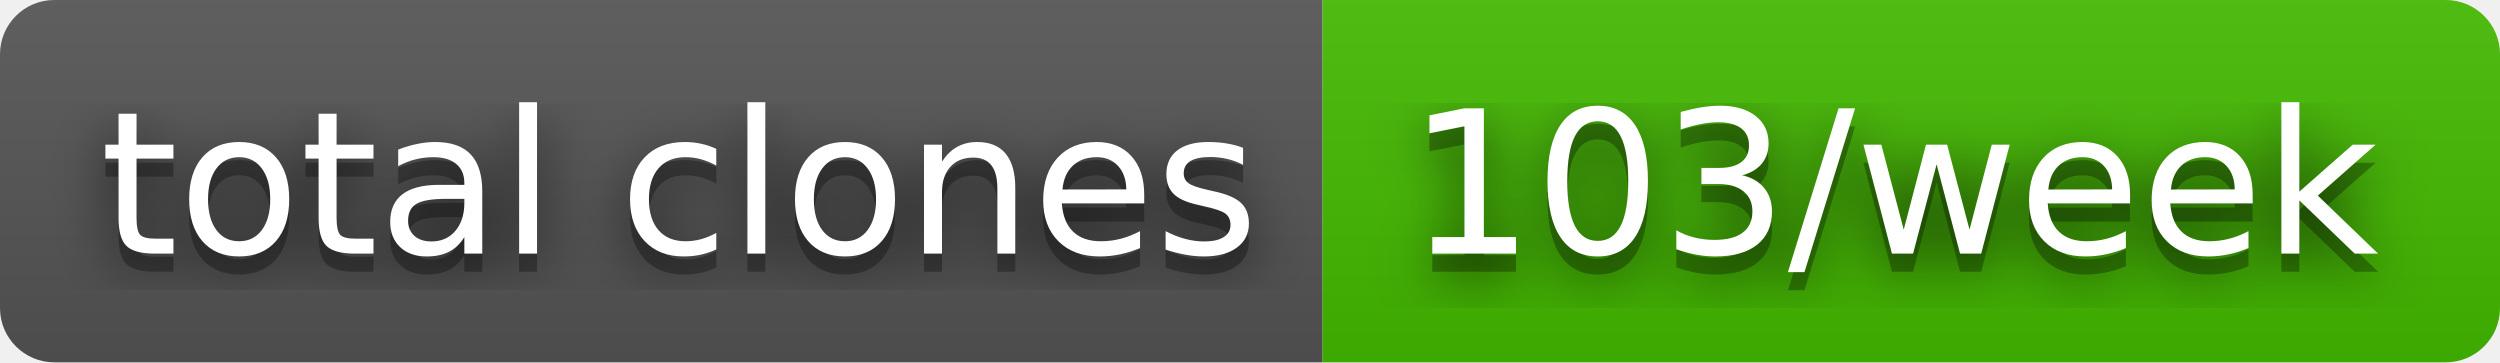
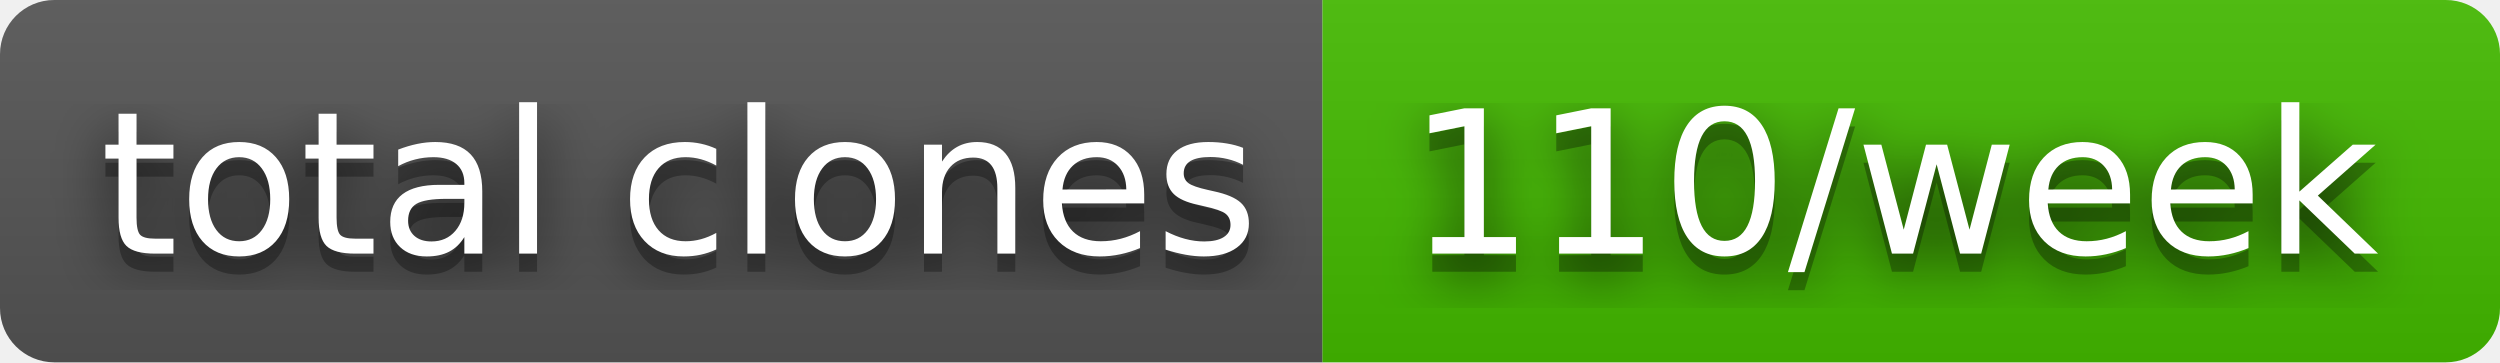
- <svg xmlns="http://www.w3.org/2000/svg" width="138" height="20" role="img" aria-label="total clones: 103/week">
+ <svg xmlns="http://www.w3.org/2000/svg" width="138" height="20" role="img" aria-label="total clones: 110/week">
  <filter id="blur">
    <feGaussianBlur stdDeviation="16" />
  </filter>
  <linearGradient id="s" x2="0" y2="100%">
    <stop offset="0" stop-color="#bbb" stop-opacity=".1" />
    <stop offset="1" stop-opacity=".1" />
  </linearGradient>
  <clipPath id="r">
    <rect width="138" height="20" rx="3" />
  </clipPath>
  <g clip-path="url(#r)">
    <rect width="73" height="20" fill="#555" />
    <rect x="73" width="65" height="20" fill="#4b0" />
    <rect width="138" height="20" fill="url(#s)" />
  </g>
  <g fill="#fff" text-anchor="middle" font-family="Verdana,Geneva,DejaVu Sans,sans-serif" text-rendering="geometricPrecision" font-size="110">
    <g transform="scale(.1)">
      <g aria-hidden="true" fill="#010101">
        <text x="375" y="150" fill-opacity=".8" filter="url(#blur)" textLength="630">total clones</text>
        <text x="375" y="150" fill-opacity=".3" textLength="630">total clones</text>
      </g>
      <text x="375" y="140" textLength="630">total clones</text>
    </g>
    <g transform="scale(.1)">
      <g aria-hidden="true" fill="#010101">
-         <text x="1045" y="150" fill-opacity=".8" filter="url(#blur)" textLength="550">103/week</text>
-         <text x="1045" y="150" fill-opacity=".3" textLength="550">103/week</text>
+         <text x="1045" y="150" fill-opacity=".8" filter="url(#blur)" textLength="550">110/week</text>
+         <text x="1045" y="150" fill-opacity=".3" textLength="550">110/week</text>
      </g>
-       <text x="1045" y="140" textLength="550">103/week</text>
+       <text x="1045" y="140" textLength="550">110/week</text>
    </g>
  </g>
</svg>
